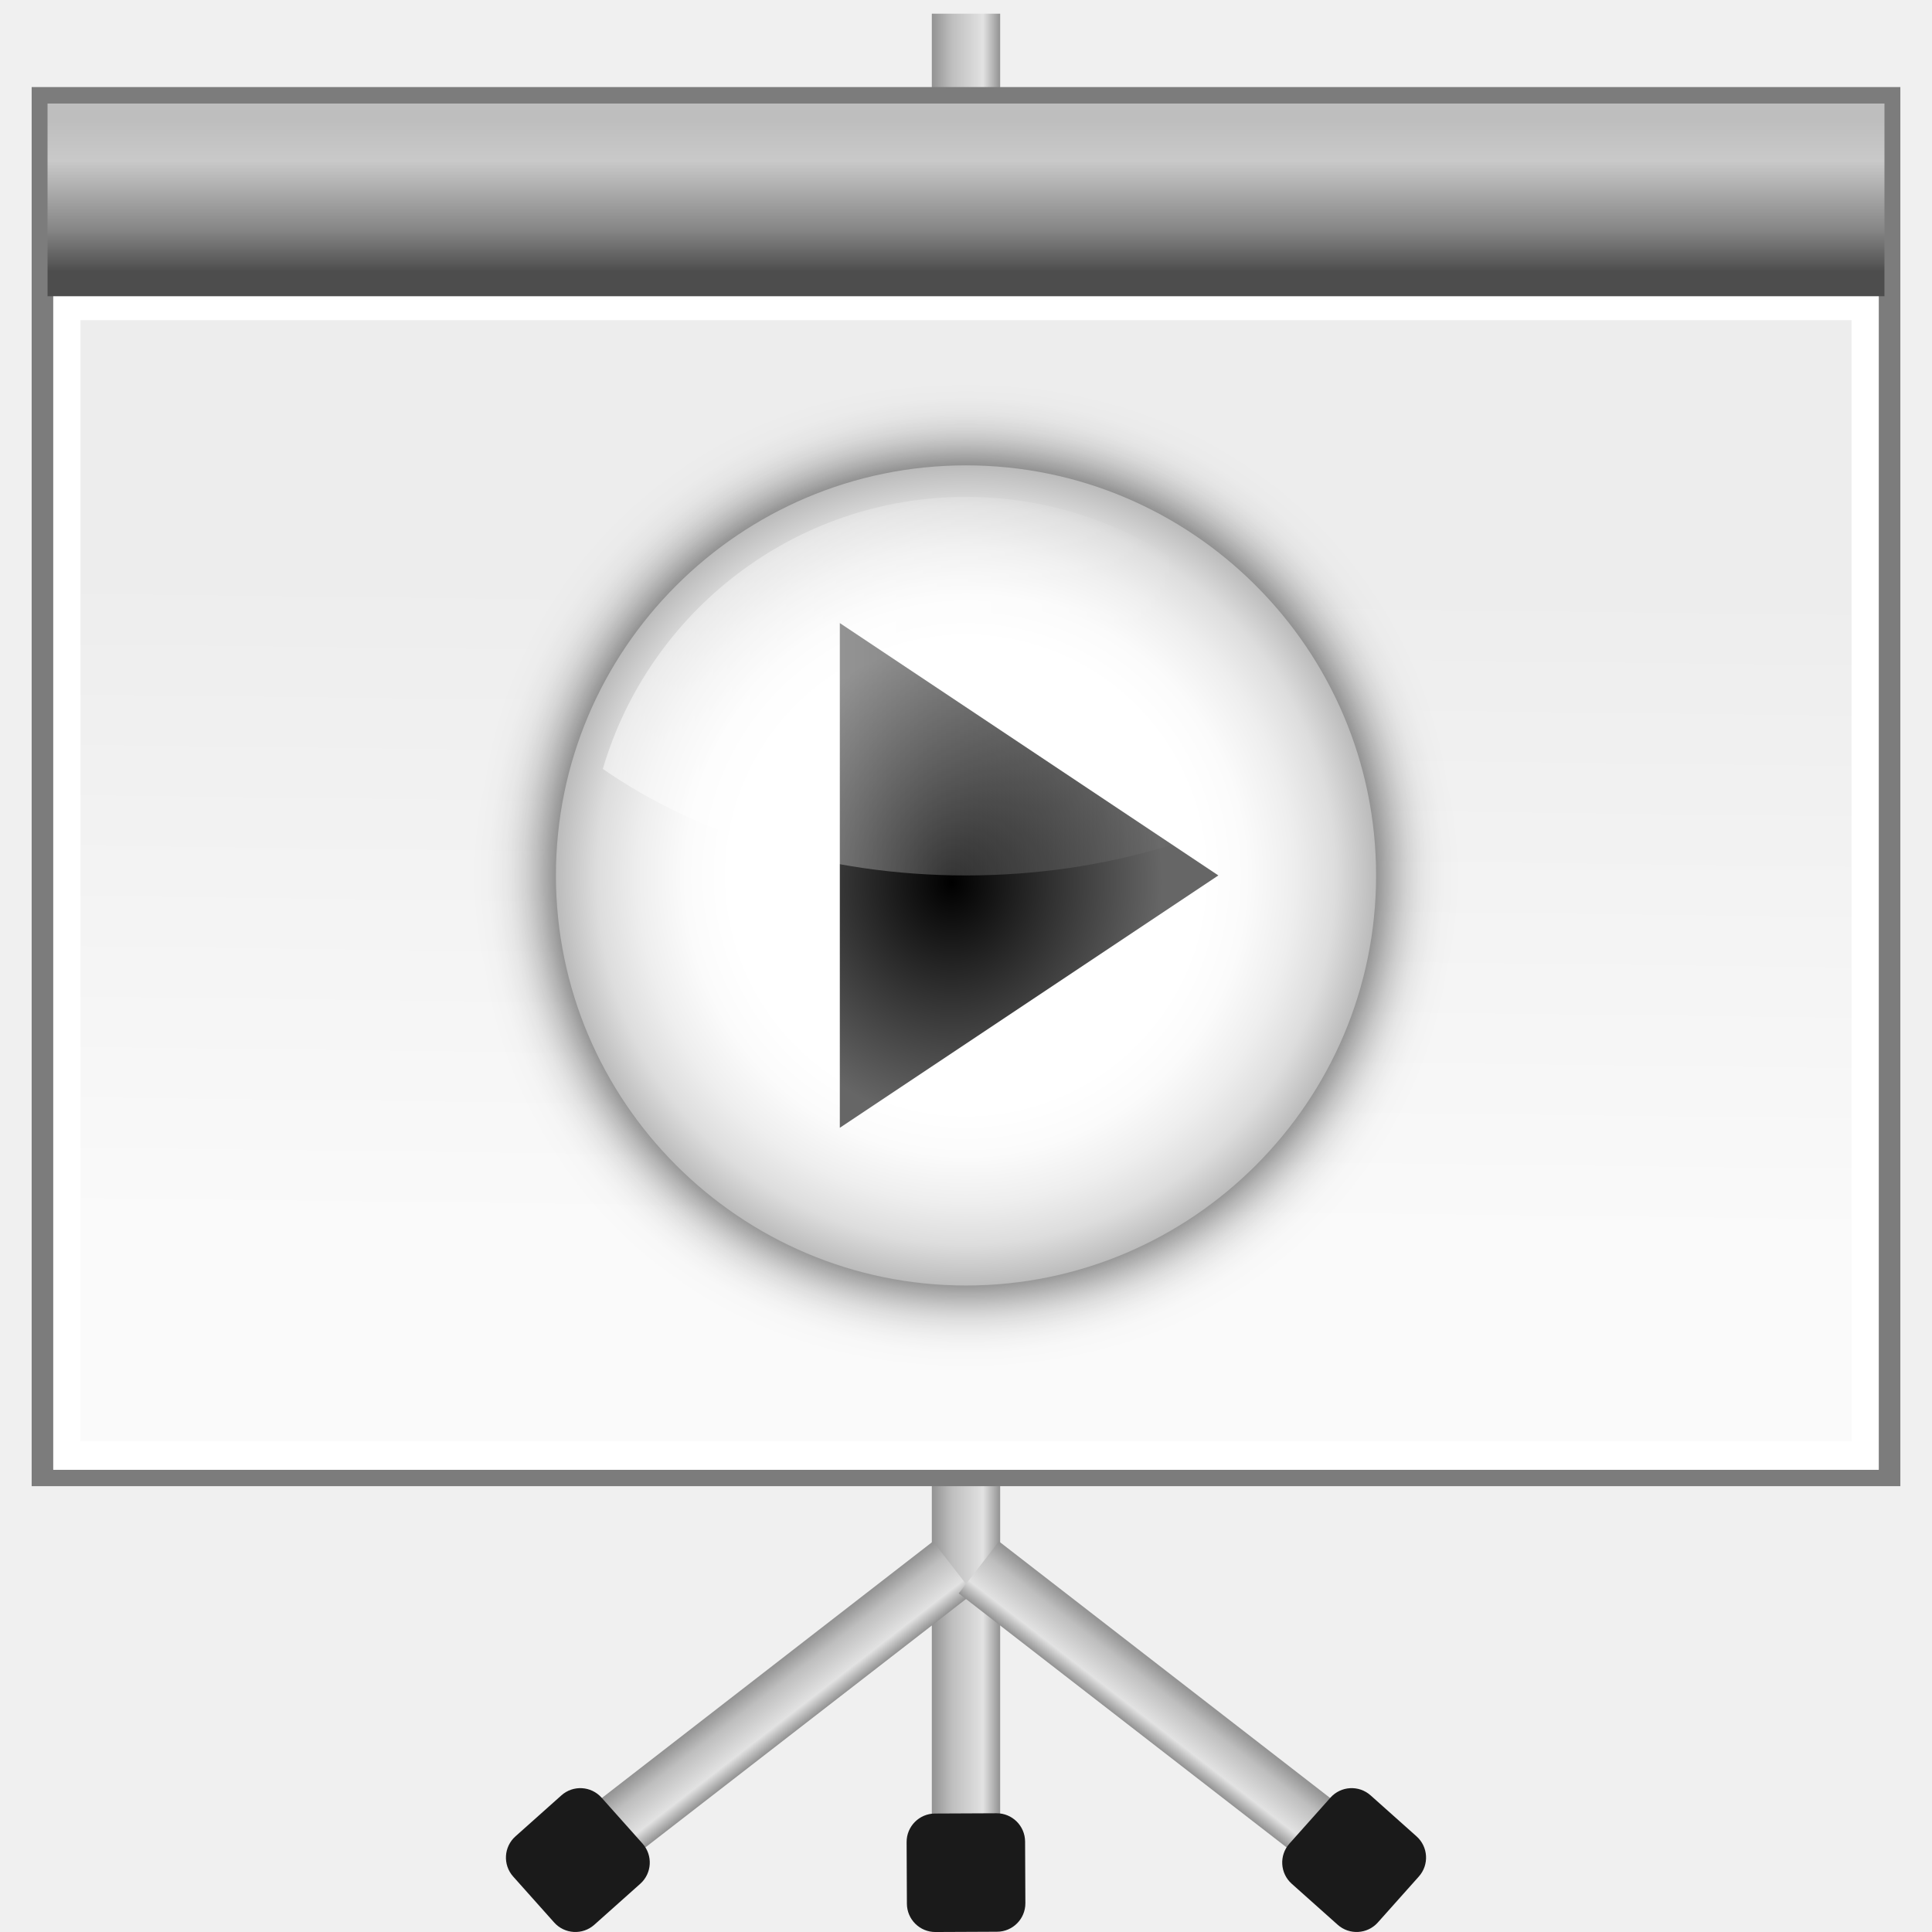
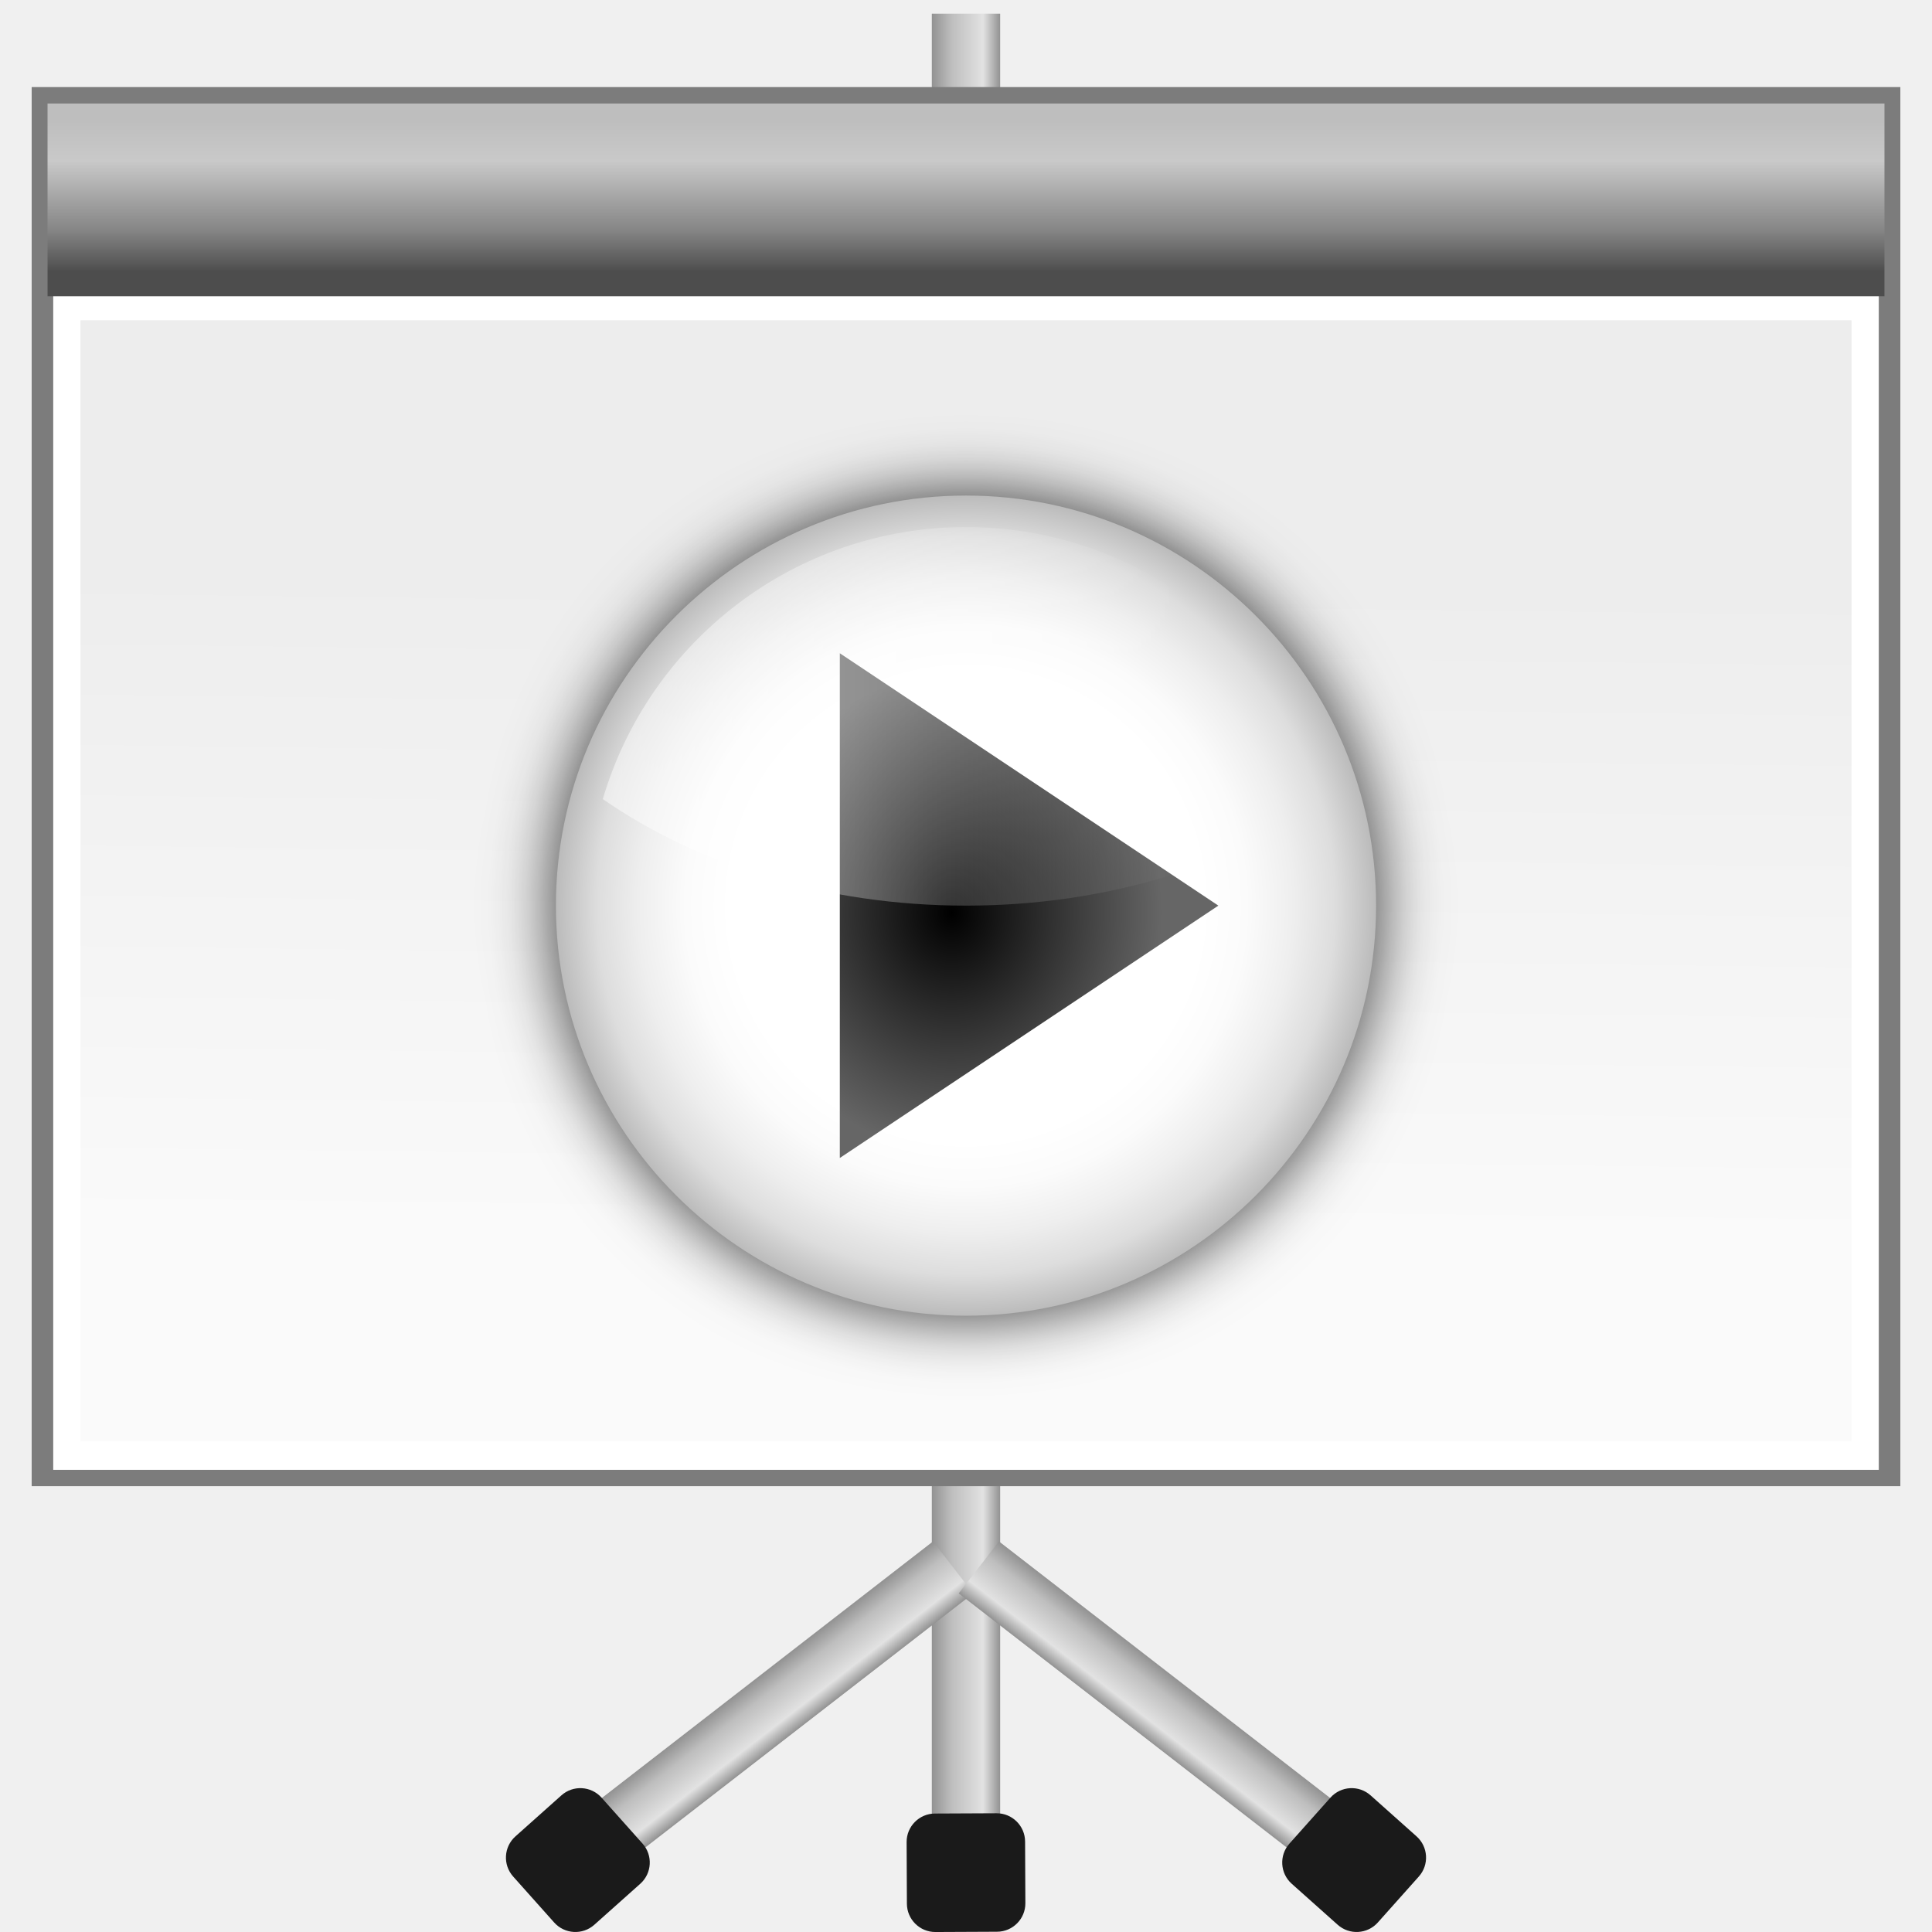
- <svg xmlns="http://www.w3.org/2000/svg" xmlns:xlink="http://www.w3.org/1999/xlink" id="svg2" version="1.1" width="128" height="128" viewBox="0 0 128 128">
-   <defs id="defs6">
-     <linearGradient id="linearGradient23671">
-       <stop id="stop23673" offset="0" style="stop-color:#929292;stop-opacity:1;" />
-       <stop style="stop-color:#bebebe;stop-opacity:1" offset="0.291" id="stop23675" />
-       <stop id="stop23677" offset="0.75" style="stop-color:#e2e2e2;stop-opacity:1" />
-       <stop id="stop23679" offset="1" style="stop-color:#929292;stop-opacity:1" />
-     </linearGradient>
-     <linearGradient id="linearGradient4167">
-       <stop style="stop-color:#4d4d4d;stop-opacity:1;" offset="0" id="stop4169" />
-       <stop id="stop4175" offset="0.273" style="stop-color:#858585;stop-opacity:1;" />
-       <stop style="stop-color:#c9c9c9;stop-opacity:1" offset="0.735" id="stop4177" />
-       <stop style="stop-color:#bebebe;stop-opacity:1" offset="1" id="stop4171" />
-     </linearGradient>
-     <linearGradient id="linearGradient4159">
-       <stop style="stop-color:#ededed;stop-opacity:1;" offset="0" id="stop4161" />
-       <stop style="stop-color:#fafafa;stop-opacity:1" offset="1" id="stop4163" />
-     </linearGradient>
-     <linearGradient xlink:href="#linearGradient4167" id="linearGradient4173" x1="60" y1="-18" x2="60" y2="-8" gradientUnits="userSpaceOnUse" />
-     <linearGradient id="XMLID_9_" gradientUnits="userSpaceOnUse" x1="11.949" y1="34" x2="104.052" y2="34" gradientTransform="translate(559.1429,-264.2857)">
-       <stop offset="0" style="stop-color:#FFFFFF" id="stop56" />
-       <stop offset="0.8" style="stop-color:#ffffff;stop-opacity:0;" id="stop58" />
-     </linearGradient>
-     <radialGradient gradientUnits="userSpaceOnUse" gradientTransform="matrix(0.6667,0,0,0.7574,20.7214,14.064)" r="40.029" cy="59.187" cx="53.198" id="radialGradient3163">
-       <stop id="stop3165" style="stop-color:#000000;stop-opacity:1;" offset="0" />
-       <stop id="stop3175" style="stop-color:#666666;stop-opacity:1;" offset="1" />
-     </radialGradient>
-     <radialGradient id="XMLID_7_" cx="58" cy="58" r="48" gradientUnits="userSpaceOnUse" gradientTransform="translate(559.1429,-264.2857)">
-       <stop offset="0" style="stop-color:#FFFFFF" id="stop26" />
-       <stop offset="0.574" style="stop-color:#FFFFFF" id="stop28" />
-       <stop offset="0.684" style="stop-color:#FBFBFB" id="stop30" />
-       <stop offset="0.8" style="stop-color:#EEEEEE" id="stop32" />
-       <stop offset="0.9" style="stop-color:#DDDDDD" id="stop34" />
-       <stop offset="1" style="stop-color:#BBBBBB" id="stop36" />
-     </radialGradient>
-     <filter id="AI_Sfocatura_4">
-       <feGaussianBlur stdDeviation="4" id="feGaussianBlur6" />
-     </filter>
-     <linearGradient id="XMLID_6_" gradientUnits="userSpaceOnUse" x1="58.001" y1="116" x2="58.001" y2="0">
-       <stop offset="0" style="stop-color:#555555" id="stop9" />
-       <stop offset="0.274" style="stop-color:#595959" id="stop11" />
-       <stop offset="0.562" style="stop-color:#666666" id="stop13" />
-       <stop offset="0.856" style="stop-color:#7B7B7B" id="stop15" />
-       <stop offset="1" style="stop-color:#888888" id="stop17" />
-     </linearGradient>
-     <linearGradient xlink:href="#linearGradient23671" id="linearGradient23657" x1="61.736" y1="60.801" x2="66.264" y2="60.801" gradientUnits="userSpaceOnUse" />
-     <linearGradient xlink:href="#linearGradient23671" id="linearGradient23669" x1="40.195" y1="130.246" x2="44.549" y2="130.246" gradientUnits="userSpaceOnUse" />
-     <linearGradient xlink:href="#linearGradient23671" id="linearGradient23687" x1="118.595" y1="29.053" x2="122.949" y2="29.053" gradientUnits="userSpaceOnUse" />
-     <linearGradient y2="0" x2="28" y1="57.5" x1="28" gradientUnits="userSpaceOnUse" id="linearGradient15967">
-       <stop id="stop15969" style="stop-color:white;stop-opacity:1;" offset="0" />
-       <stop id="stop15971" style="stop-color:white;stop-opacity:0;" offset="1" />
-     </linearGradient>
-     <clipPath clipPathUnits="userSpaceOnUse" id="clipPath3182">
-       <path style="opacity:1;fill:url(#linearGradient3186);fill-opacity:1;stroke:none;stroke-width:0.7;stroke-linecap:round;stroke-linejoin:round;stroke-miterlimit:4;stroke-dasharray:none;stroke-dashoffset:1.088;stroke-opacity:1;filter:url(#filter3176)" d="M 18.188,56 C 16.968,56 16,56.968 16,58.188 L 16,75.25 C 25.64,77.647 36.509,79 48,79 59.491,79 70.36,77.647 80,75.25 L 80,58.188 C 80,56.968 79.032,56 77.812,56 l -59.625,0 z" id="path3184" />
-     </clipPath>
-     <filter id="filter3176" x="-0.053" width="1.106" y="-0.147" height="1.295">
-       <feGaussianBlur stdDeviation="1.413" id="feGaussianBlur3178" />
-     </filter>
-     <linearGradient y2="0" x2="28" y1="57.5" x1="28" gradientUnits="userSpaceOnUse" id="linearGradient3287">
-       <stop id="stop3289" style="stop-color:#FFEA00" offset="0" />
-       <stop id="stop3291" style="stop-color:#ffa000;stop-opacity:1;" offset="1" />
-     </linearGradient>
-     <linearGradient xlink:href="#linearGradient4159" id="linearGradient5510" gradientUnits="userSpaceOnUse" gradientTransform="matrix(0.9701655,0,0,0.9651741,1.909405,1.477653)" x1="57.376" y1="38.148" x2="56.834" y2="83.074" />
-     <filter id="AI_Sfocatura_4-3">
-       <feGaussianBlur stdDeviation="4" id="feGaussianBlur6-6" />
-     </filter>
-     <radialGradient xlink:href="#XMLID_7_-0" id="radialGradient3246" gradientUnits="userSpaceOnUse" gradientTransform="matrix(0.5002493,0,0,0.5002493,35.28625,29.32644)" cx="58" cy="58" r="48" />
-     <radialGradient id="XMLID_7_-0" cx="58" cy="58" r="48" gradientUnits="userSpaceOnUse" gradientTransform="translate(559.1429,-264.2857)">
-       <stop offset="0" style="stop-color:#FFFFFF" id="stop26-6" />
-       <stop offset="0.574" style="stop-color:#FFFFFF" id="stop28-2" />
-       <stop offset="0.684" style="stop-color:#FBFBFB" id="stop30-6" />
-       <stop offset="0.8" style="stop-color:#EEEEEE" id="stop32-1" />
-       <stop offset="0.9" style="stop-color:#DDDDDD" id="stop34-8" />
-       <stop offset="1" style="stop-color:#BBBBBB" id="stop36-7" />
-     </radialGradient>
-     <radialGradient xlink:href="#radialGradient3163-9" id="radialGradient3253" gradientUnits="userSpaceOnUse" gradientTransform="matrix(0.6667,0,0,0.7574,20.7214,14.064)" cx="53.198" cy="59.187" r="40.029" />
-     <radialGradient gradientUnits="userSpaceOnUse" gradientTransform="matrix(0.6667,0,0,0.7574,20.7214,14.064)" r="40.029" cy="59.187" cx="53.198" id="radialGradient3163-9">
-       <stop id="stop3165-2" style="stop-color:#000000;stop-opacity:1;" offset="0" />
-       <stop id="stop3175-0" style="stop-color:#666666;stop-opacity:1;" offset="1" />
-     </radialGradient>
-     <linearGradient xlink:href="#XMLID_9_" id="linearGradient3242" gradientUnits="userSpaceOnUse" gradientTransform="matrix(0.4617686,0,0,0.4617686,37.51814,31.55832)" x1="11.949" y1="34" x2="104.052" y2="34" />
-   </defs>
-   <g id="g34207">
-     <g id="g34203">
-       <rect style="fill:url(#linearGradient23657);fill-opacity:1;stroke:none;stroke-width:1.266;stroke-miterlimit:4;stroke-dasharray:none;stroke-opacity:1" id="rect4153" width="4.527" height="119.788" x="61.736" y="0.907" />
-       <rect style="fill:#1a1a1a;fill-opacity:1;stroke:none;stroke-width:1.2;stroke-miterlimit:4;stroke-dasharray:none;stroke-opacity:1" id="rect23645" width="7.849" height="7.849" x="-67.358" y="120.433" ry="1.884" transform="matrix(-0.9999896,0.00455763,0.00455763,0.9999896,0,0)" />
+ <svg xmlns="http://www.w3.org/2000/svg" xmlns:xlink="http://www.w3.org/1999/xlink" enable-background="new 0 0 128 128" height="128" viewBox="0 0 128 128" width="128">
+   <linearGradient id="a" gradientUnits="userSpaceOnUse" x1="61.736" x2="66.264" xlink:href="#b" y1="60.801" y2="60.801" />
+   <linearGradient id="b">
+     <stop offset="0" stop-color="#929292" />
+     <stop offset=".291" stop-color="#bebebe" />
+     <stop offset=".75" stop-color="#e2e2e2" />
+     <stop offset="1" stop-color="#929292" />
+   </linearGradient>
+   <linearGradient id="c" gradientUnits="userSpaceOnUse" x1="118.595" x2="122.949" xlink:href="#b" y1="29.053" y2="29.053" />
+   <linearGradient id="d" gradientUnits="userSpaceOnUse" x1="40.195" x2="44.549" xlink:href="#b" y1="130.246" y2="130.246" />
+   <linearGradient id="e" gradientUnits="userSpaceOnUse" x1="60" x2="60" y1="-18" y2="-8">
+     <stop offset="0" stop-color="#4d4d4d" />
+     <stop offset=".273" stop-color="#858585" />
+     <stop offset=".735" stop-color="#c9c9c9" />
+     <stop offset="1" stop-color="#bebebe" />
+   </linearGradient>
+   <linearGradient id="f" gradientTransform="matrix(.9701655 0 0 .9651741 1.909405 1.47765)" gradientUnits="userSpaceOnUse" x1="57.376" x2="56.834" y1="38.148" y2="83.074">
+     <stop offset="0" stop-color="#ededed" />
+     <stop offset="1" stop-color="#fafafa" />
+   </linearGradient>
+   <filter id="g">
+     <feGaussianBlur stdDeviation="4" />
+   </filter>
+   <radialGradient id="h" cx="64.301" cy="58.341" gradientUnits="userSpaceOnUse" r="24.012">
+     <stop offset="0" stop-color="#fff" />
+     <stop offset=".574" stop-color="#fff" />
+     <stop offset=".684" stop-color="#fbfbfb" />
+     <stop offset=".8" stop-color="#eee" />
+     <stop offset=".9" stop-color="#ddd" />
+     <stop offset="1" stop-color="#bbb" />
+   </radialGradient>
+   <radialGradient id="i" cx="53.198" cy="59.187" gradientTransform="matrix(.6667 0 0 .7574 20.7214 14.064)" gradientUnits="userSpaceOnUse" r="40.029">
+     <stop offset="0" />
+     <stop offset="1" stop-color="#666" />
+   </radialGradient>
+   <linearGradient id="j" gradientUnits="userSpaceOnUse" x1="43.036" x2="85.566" y1="47.258" y2="47.258">
+     <stop offset="0" stop-color="#fff" />
+     <stop offset=".8" stop-color="#fff" stop-opacity="0" />
+   </linearGradient>
+   <g transform="translate(0 -.000003)">
+     <path d="m61.736.907h4.527v119.788h-4.527z" fill="url(#a)" />
+     <rect fill="#1a1a1a" height="7.849" ry="1.884" transform="matrix(-.9999896 .00455763 .00455763 .9999896 0 0)" width="7.849" x="-67.358" y="120.433" />
+   </g>
+   <path d="m118.595 13.671h4.354v30.763h-4.354z" fill="url(#c)" transform="matrix(.6124485 .7905105 -.7905105 .6124485 -.0108 -.000003)" />
+   <rect fill="#1a1a1a" height="7.849" ry="1.884" transform="matrix(.6657335 .7461896 -.7461896 .6657335 -.0108 -.000003)" width="7.849" x="113.526" y="49.541" />
+   <path d="m40.195 114.865h4.354v30.763h-4.354z" fill="url(#d)" transform="matrix(-.6124485 .7905105 .7905105 .6124485 0 -.000003)" />
+   <rect fill="#1a1a1a" height="7.849" ry="1.884" transform="matrix(-.6657335 .7461896 .7461896 .6657335 0 -.000003)" width="7.849" x="28.305" y="145.061" />
+   <path d="m2.098 5.769h123.805v92.694h-123.805z" fill="#7c7c7c" />
+   <path d="m3.527 19.301h120.947v78.079h-120.947z" fill="#fff" />
+   <path d="m3.15-19.626h121.7v12.766h-121.7z" fill="url(#e)" transform="scale(1 -1)" />
+   <path d="m5.331 21.215h117.338v74.252h-117.338z" fill="url(#f)" />
+   <g transform="matrix(1.131495 0 0 1.131495 -8.755962 -6.012459)">
+     <g filter="url(#g)" opacity=".8" transform="matrix(.5002493 0 0 .5002493 35.28625 29.32644)">
+       <path d="m10 58c0 26.467 21.533 48 48 48s48-21.533 48-48-21.533-48-48-48-48 21.533-48 48z" />
    </g>
-     <g transform="translate(-0.0108,0)" id="g23633">
-       <rect y="13.671" x="118.595" height="30.763" width="4.354" id="rect4155" style="fill:url(#linearGradient23687);fill-opacity:1.0;stroke:none;stroke-width:1.439;stroke-miterlimit:4;stroke-dasharray:none;stroke-opacity:1" transform="matrix(0.6124485,0.7905105,-0.7905105,0.6124485,0,0)" />
-       <rect style="fill:#1a1a1a;fill-opacity:1;stroke:none;stroke-width:1.2;stroke-miterlimit:4;stroke-dasharray:none;stroke-opacity:1" id="rect23631" width="7.849" height="7.849" x="113.526" y="49.541" ry="1.884" transform="matrix(0.6657335,0.7461896,-0.7461896,0.6657335,0,0)" />
-     </g>
-     <g id="g23647">
-       <rect transform="matrix(-0.6124485,0.7905105,0.7905105,0.6124485,0,0)" style="fill:url(#linearGradient23669);fill-opacity:1.0;stroke:none;stroke-width:1.439;stroke-miterlimit:4;stroke-dasharray:none;stroke-opacity:1" id="rect23639" width="4.354" height="30.763" x="40.195" y="114.865" />
-       <rect transform="matrix(-0.6657335,0.7461896,0.7461896,0.6657335,0,0)" ry="1.884" y="145.061" x="28.305" height="7.849" width="7.849" id="rect23641" style="fill:#1a1a1a;fill-opacity:1;stroke:none;stroke-width:1.2;stroke-miterlimit:4;stroke-dasharray:none;stroke-opacity:1" />
-     </g>
-   </g>
-   <rect y="5.769" x="2.098" height="92.694" width="123.805" id="rect23625" style="fill:#7c7c7c;fill-opacity:1;stroke:none;stroke-width:1.2;stroke-miterlimit:4;stroke-dasharray:none;stroke-opacity:1" />
-   <rect style="fill:#ffffff;fill-opacity:1;stroke:none;stroke-width:1.2;stroke-miterlimit:4;stroke-dasharray:none;stroke-opacity:1" id="rect4149" width="120.947" height="78.079" x="3.527" y="19.301" />
-   <rect y="-19.626" x="3.15" height="12.766" width="121.7" id="rect4151" style="fill:url(#linearGradient4173);fill-opacity:1;stroke:none;stroke-width:0.447;stroke-miterlimit:4;stroke-dasharray:none;stroke-opacity:1" transform="scale(1,-1)" />
-   <rect y="21.215" x="5.331" height="74.252" width="117.338" id="rect5508" style="fill:url(#linearGradient5510);fill-opacity:1;stroke:none;stroke-width:1.2;stroke-miterlimit:4;stroke-dasharray:none;stroke-opacity:1" />
-   <g id="g34218" transform="matrix(1.131495,0,0,1.131495,-8.755962,-8.012456)">
-     <g style="opacity:0.8;filter:url(#AI_Sfocatura_4-3)" transform="matrix(0.5002493,0,0,0.5002493,35.28625,29.32644)" id="g21">
-       <path id="path23" d="m 10,58 c 0,26.467 21.533,48 48,48 26.467,0 48,-21.533 48,-48 C 106,31.533 84.467,10 58,10 31.533,10 10,31.533 10,58 Z" />
-     </g>
-     <path style="fill:url(#radialGradient3246)" id="path38" d="m 40.289,58.341 c 0,13.24 10.772,24.012 24.012,24.012 13.24,0 24.012,-10.772 24.012,-24.012 0,-13.24 -10.772,-24.012 -24.012,-24.012 -13.24,0 -24.012,10.772 -24.012,24.012 z" />
-     <polygon transform="matrix(0.4617686,0,0,0.4617686,37.51814,31.55832)" style="fill:url(#radialGradient3253);fill-opacity:1" id="polygon53" points="90,58 42,90 42,26 42,26 " />
-     <path style="opacity:0.5;fill:url(#linearGradient3242)" id="path60" d="m 64.301,58.341 c 8.214,0 15.685,-2.369 21.265,-6.238 -2.702,-9.193 -11.21,-15.927 -21.265,-15.927 -10.056,0 -18.564,6.734 -21.265,15.927 5.58,3.869 13.05,6.238 21.265,6.238 z" />
+     <path d="m40.289 58.341c0 13.24 10.772 24.012 24.012 24.012 13.24 0 24.012-10.772 24.012-24.012 0-13.24-10.772-24.012-24.012-24.012-13.24 0-24.012 10.772-24.012 24.012z" fill="url(#h)" />
+     <path d="m42 90v-64l48 32z" fill="url(#i)" transform="matrix(.4617686 0 0 .4617686 37.51814 31.55832)" />
+     <path d="m64.301 58.341c8.214 0 15.685-2.369 21.265-6.238-2.702-9.193-11.21-15.927-21.265-15.927-10.056 0-18.564 6.734-21.265 15.927 5.58 3.869 13.05 6.238 21.265 6.238z" fill="url(#j)" opacity=".5" />
  </g>
</svg>
